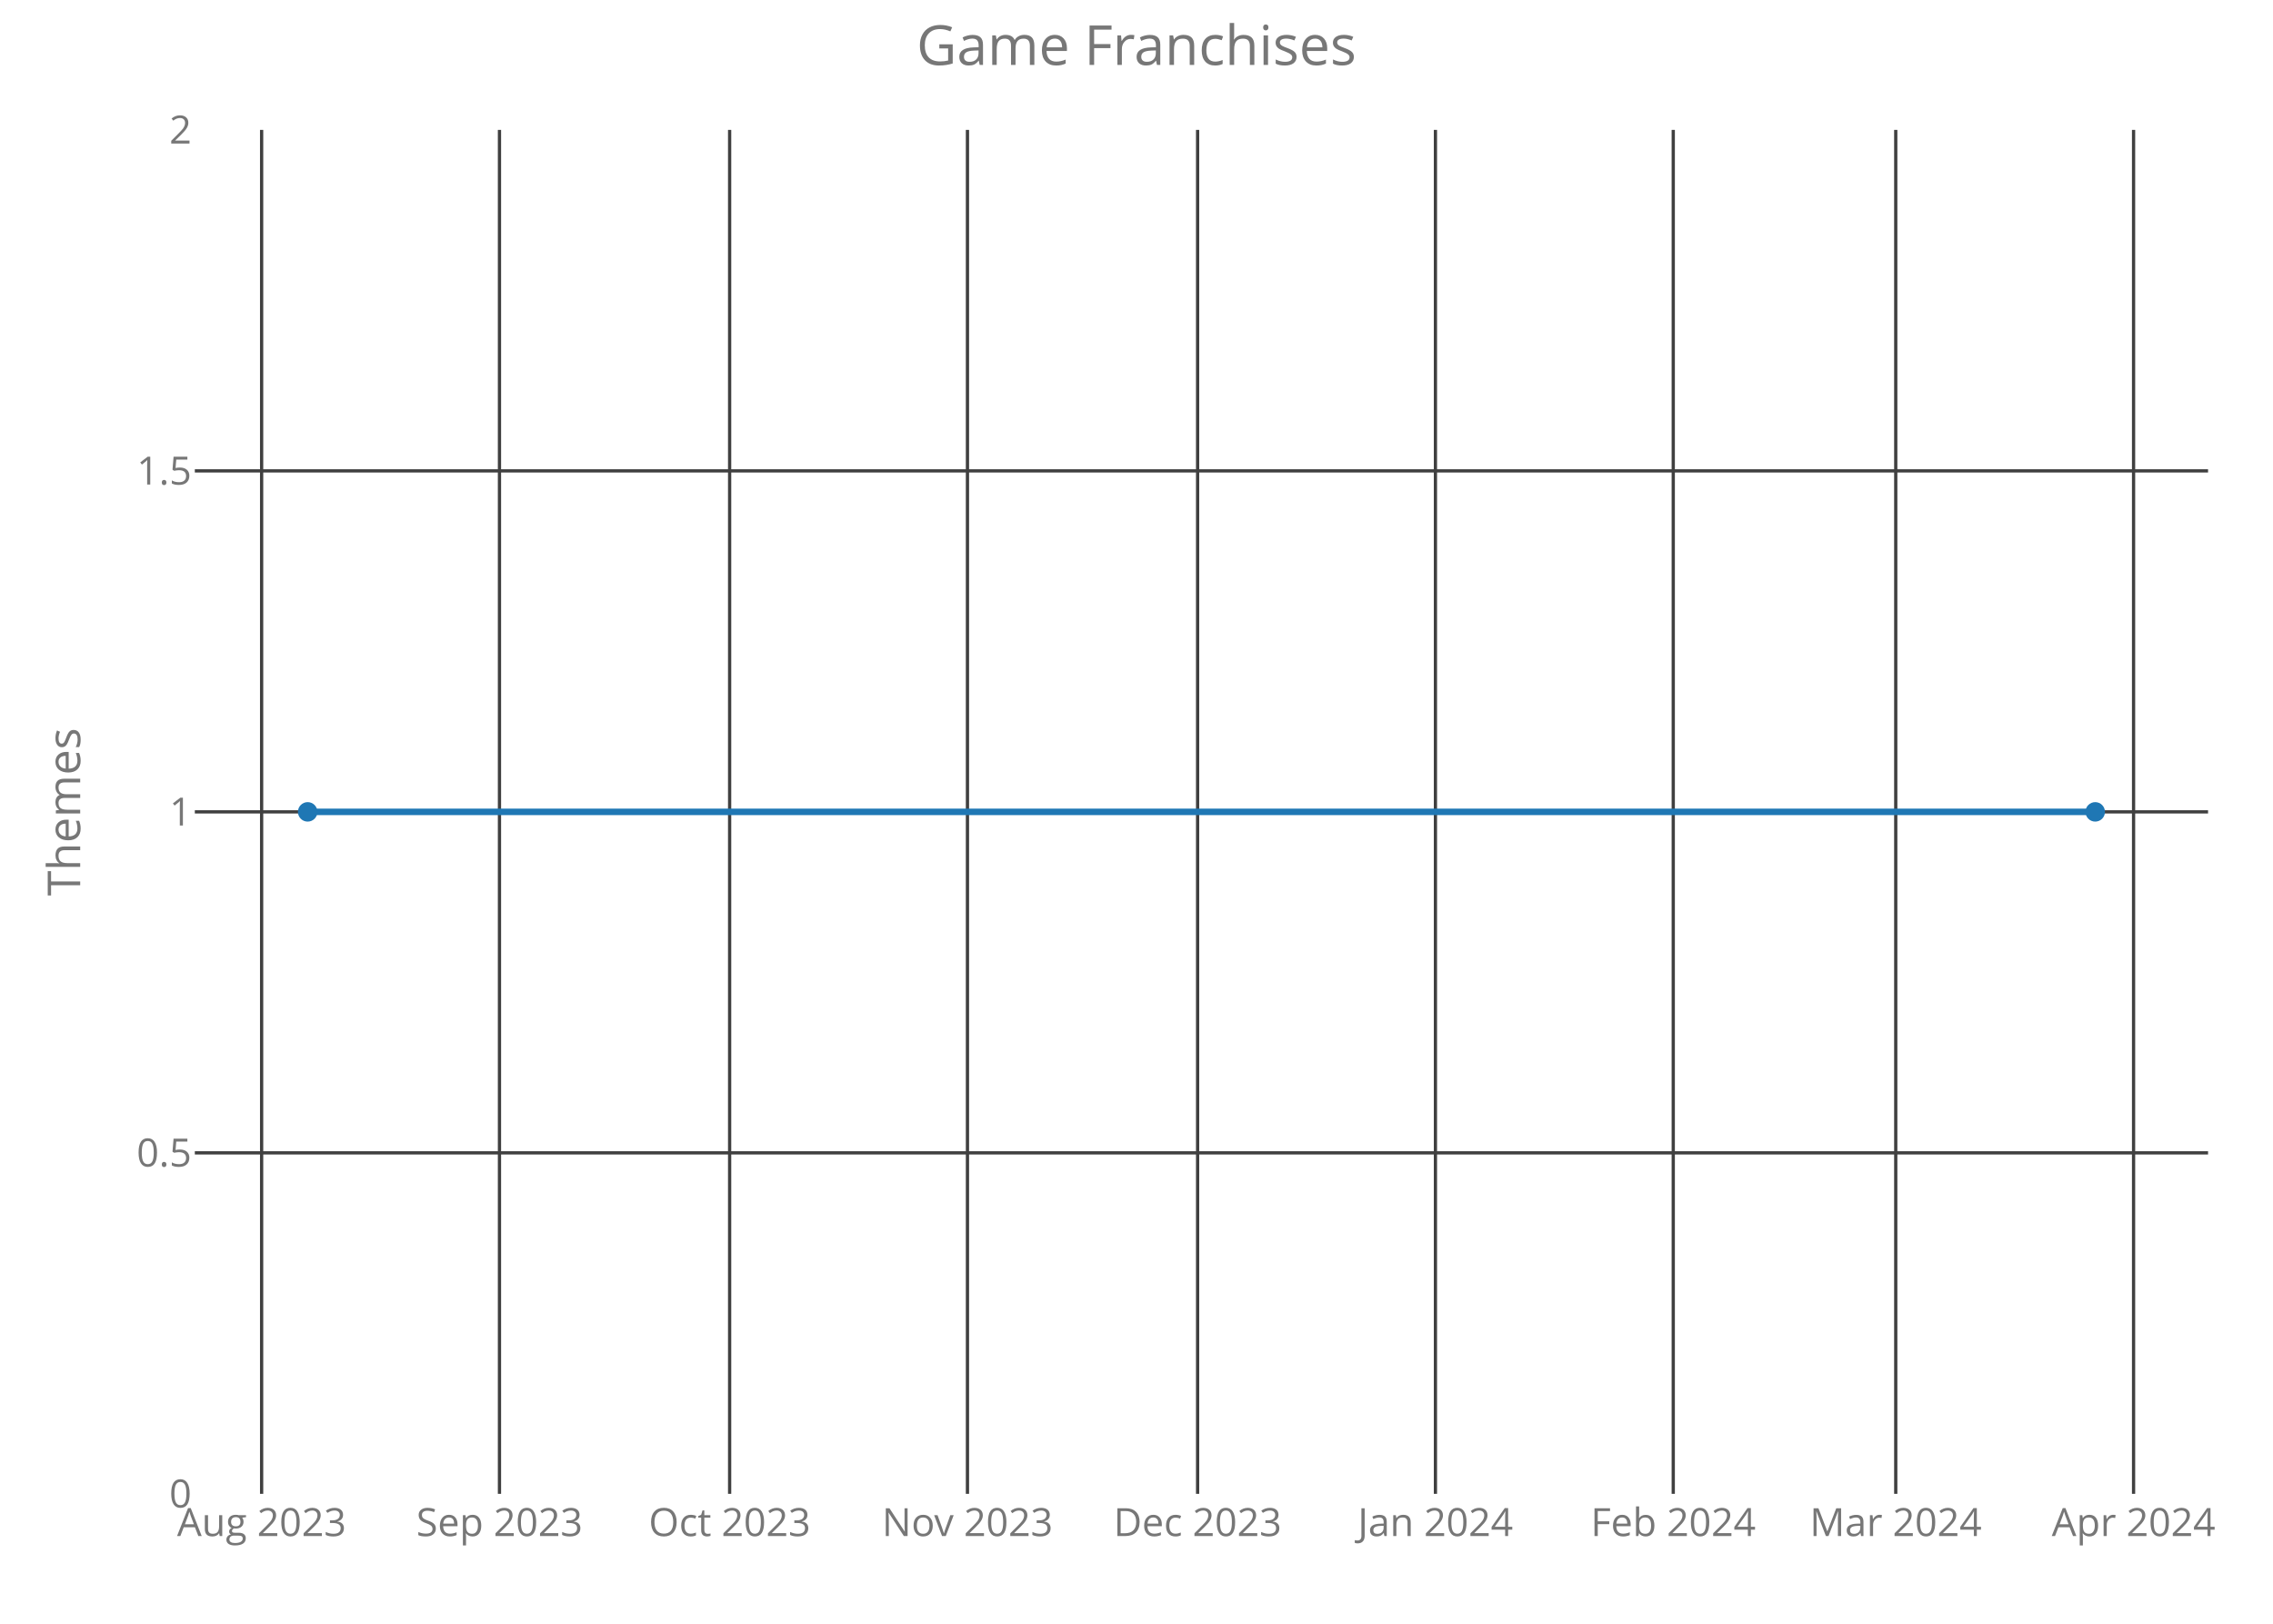
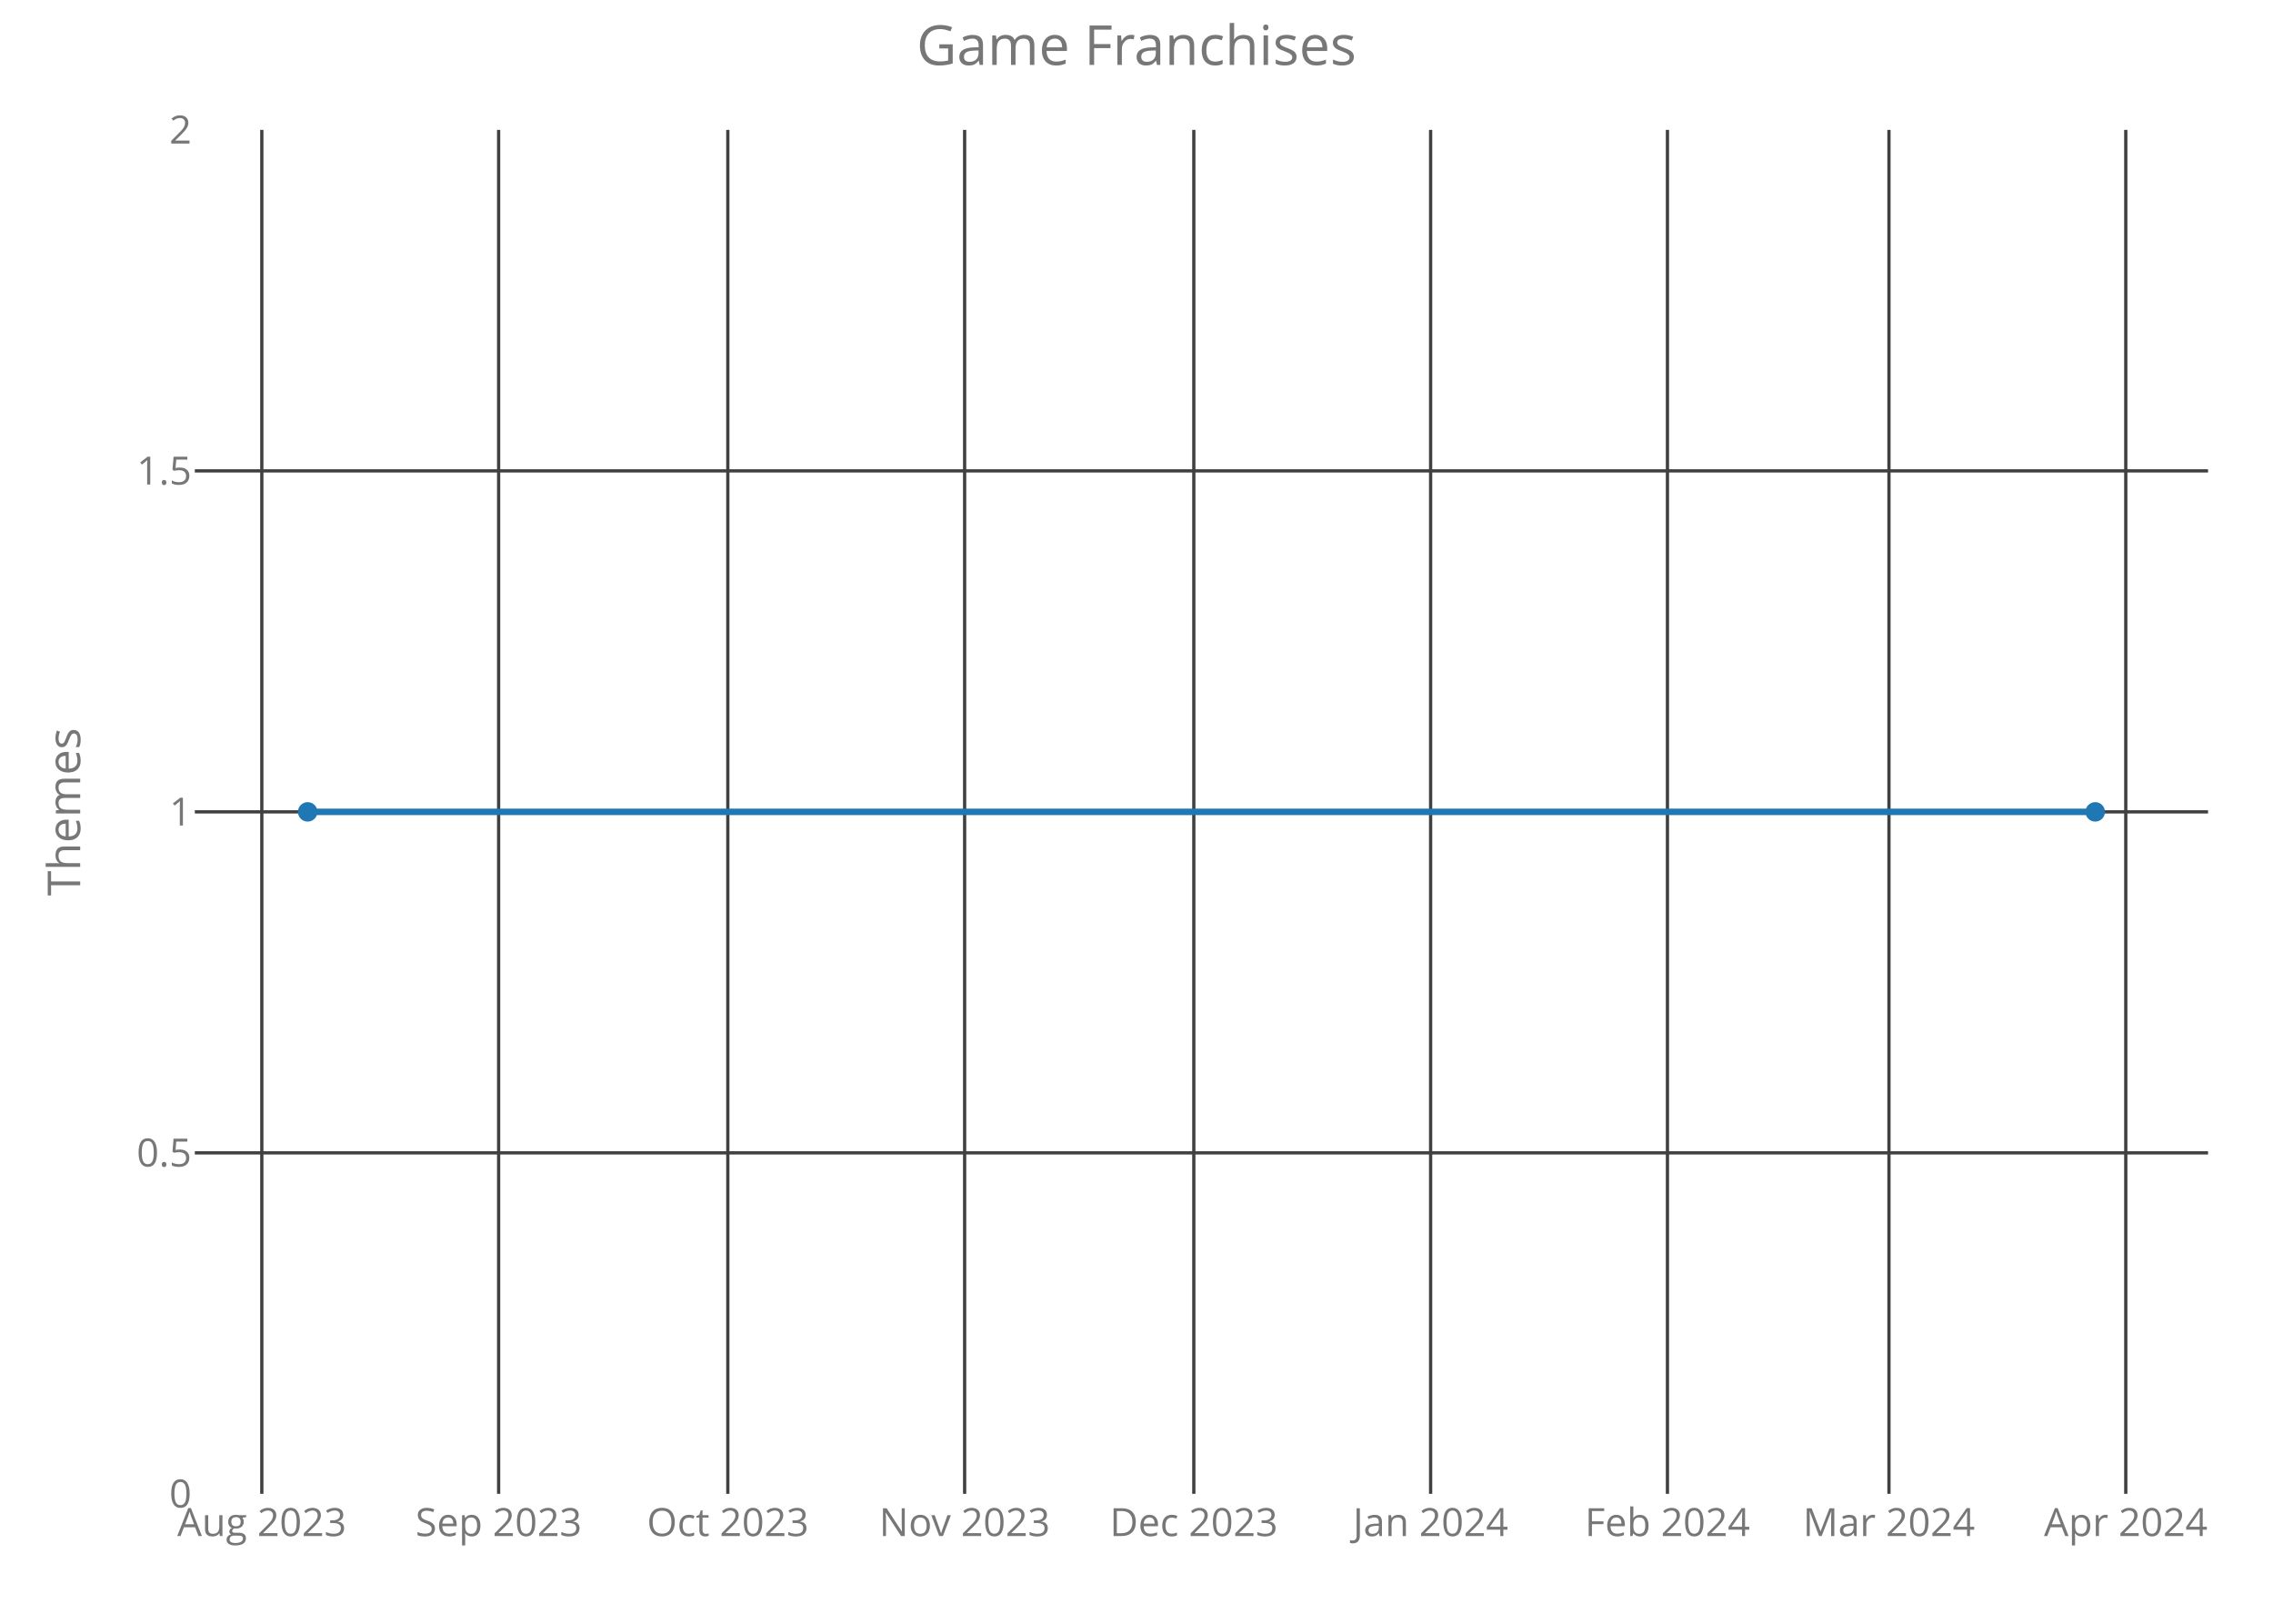
<svg xmlns="http://www.w3.org/2000/svg" class="main-svg" width="700" height="500" style="" viewBox="0 0 700 500">
  <rect x="0" y="0" width="700" height="500" style="fill: rgb(0, 0, 0); fill-opacity: 0;" />
-   <defs id="defs-a40ed4">
+   <defs id="defs-c6dc5e">
    <g class="clips">
-       <clipPath id="clipa40ed4xyplot" class="plotclip">
+       <clipPath id="clipc6dc5exyplot" class="plotclip">
        <rect width="620" height="420" />
      </clipPath>
-       <clipPath class="axesclip" id="clipa40ed4x">
+       <clipPath class="axesclip" id="clipc6dc5ex">
        <rect x="60" y="0" width="620" height="500" />
      </clipPath>
-       <clipPath class="axesclip" id="clipa40ed4y">
+       <clipPath class="axesclip" id="clipc6dc5ey">
        <rect x="0" y="40" width="700" height="420" />
      </clipPath>
-       <clipPath class="axesclip" id="clipa40ed4xy">
+       <clipPath class="axesclip" id="clipc6dc5exy">
        <rect x="60" y="40" width="620" height="420" />
      </clipPath>
    </g>
    <g class="gradients" />
  </defs>
  <g class="bglayer">
    <rect class="bg" x="60" y="40" width="620" height="420" style="fill: rgb(0, 0, 0); fill-opacity: 0; stroke-width: 0;" />
  </g>
  <g class="layer-below">
    <g class="imagelayer" />
    <g class="shapelayer" />
  </g>
  <g class="cartesianlayer">
    <g class="subplot xy">
      <g class="layer-subplot">
        <g class="shapelayer" />
        <g class="imagelayer" />
      </g>
      <g class="gridlayer">
        <g class="x">
-           <path class="xgrid crisp" transform="translate(80.57,0)" d="M0,40v420" style="stroke: rgb(64, 64, 64); stroke-opacity: 1; stroke-width: 1px;" />
-           <path class="xgrid crisp" transform="translate(153.82,0)" d="M0,40v420" style="stroke: rgb(64, 64, 64); stroke-opacity: 1; stroke-width: 1px;" />
-           <path class="xgrid crisp" transform="translate(224.7,0)" d="M0,40v420" style="stroke: rgb(64, 64, 64); stroke-opacity: 1; stroke-width: 1px;" />
-           <path class="xgrid crisp" transform="translate(297.94,0)" d="M0,40v420" style="stroke: rgb(64, 64, 64); stroke-opacity: 1; stroke-width: 1px;" />
-           <path class="xgrid crisp" transform="translate(368.82,0)" d="M0,40v420" style="stroke: rgb(64, 64, 64); stroke-opacity: 1; stroke-width: 1px;" />
-           <path class="xgrid crisp" transform="translate(442.06,0)" d="M0,40v420" style="stroke: rgb(64, 64, 64); stroke-opacity: 1; stroke-width: 1px;" />
-           <path class="xgrid crisp" transform="translate(515.3,0)" d="M0,40v420" style="stroke: rgb(64, 64, 64); stroke-opacity: 1; stroke-width: 1px;" />
-           <path class="xgrid crisp" transform="translate(583.82,0)" d="M0,40v420" style="stroke: rgb(64, 64, 64); stroke-opacity: 1; stroke-width: 1px;" />
-           <path class="xgrid crisp" transform="translate(657.06,0)" d="M0,40v420" style="stroke: rgb(64, 64, 64); stroke-opacity: 1; stroke-width: 1px;" />
+           <path class="xgrid crisp" transform="translate(80.63,0)" d="M0,40v420" style="stroke: rgb(64, 64, 64); stroke-opacity: 1; stroke-width: 1px;" />
+           <path class="xgrid crisp" transform="translate(153.56,0)" d="M0,40v420" style="stroke: rgb(64, 64, 64); stroke-opacity: 1; stroke-width: 1px;" />
+           <path class="xgrid crisp" transform="translate(224.14,0)" d="M0,40v420" style="stroke: rgb(64, 64, 64); stroke-opacity: 1; stroke-width: 1px;" />
+           <path class="xgrid crisp" transform="translate(297.07,0)" d="M0,40v420" style="stroke: rgb(64, 64, 64); stroke-opacity: 1; stroke-width: 1px;" />
+           <path class="xgrid crisp" transform="translate(367.65,0)" d="M0,40v420" style="stroke: rgb(64, 64, 64); stroke-opacity: 1; stroke-width: 1px;" />
+           <path class="xgrid crisp" transform="translate(440.58,0)" d="M0,40v420" style="stroke: rgb(64, 64, 64); stroke-opacity: 1; stroke-width: 1px;" />
+           <path class="xgrid crisp" transform="translate(513.51,0)" d="M0,40v420" style="stroke: rgb(64, 64, 64); stroke-opacity: 1; stroke-width: 1px;" />
+           <path class="xgrid crisp" transform="translate(581.73,0)" d="M0,40v420" style="stroke: rgb(64, 64, 64); stroke-opacity: 1; stroke-width: 1px;" />
+           <path class="xgrid crisp" transform="translate(654.66,0)" d="M0,40v420" style="stroke: rgb(64, 64, 64); stroke-opacity: 1; stroke-width: 1px;" />
        </g>
        <g class="y">
          <path class="ygrid crisp" transform="translate(0,355)" d="M60,0h620" style="stroke: rgb(64, 64, 64); stroke-opacity: 1; stroke-width: 1px;" />
          <path class="ygrid crisp" transform="translate(0,250)" d="M60,0h620" style="stroke: rgb(64, 64, 64); stroke-opacity: 1; stroke-width: 1px;" />
          <path class="ygrid crisp" transform="translate(0,145)" d="M60,0h620" style="stroke: rgb(64, 64, 64); stroke-opacity: 1; stroke-width: 1px;" />
        </g>
      </g>
      <g class="zerolinelayer" />
      <path class="xlines-below crisp" d="M0,0" style="fill: none;" />
      <path class="ylines-below crisp" d="M0,0" style="fill: none;" />
      <g class="overlines-below" />
      <g class="xaxislayer-below">
        <g class="xtick">
-           <text text-anchor="middle" x="0" y="473" transform="translate(80.57,0)" style="font-family: 'Open Sans'; font-size: 12px; fill: rgb(119, 119, 119); fill-opacity: 1; white-space: pre;">Aug 2023</text>
+           <text text-anchor="middle" x="0" y="473" transform="translate(80.63,0)" style="font-family: 'Open Sans'; font-size: 12px; fill: rgb(119, 119, 119); fill-opacity: 1; white-space: pre;">Aug 2023</text>
        </g>
        <g class="xtick">
-           <text text-anchor="middle" x="0" y="473" transform="translate(153.82,0)" style="font-family: 'Open Sans'; font-size: 12px; fill: rgb(119, 119, 119); fill-opacity: 1; white-space: pre;">Sep 2023</text>
+           <text text-anchor="middle" x="0" y="473" transform="translate(153.56,0)" style="font-family: 'Open Sans'; font-size: 12px; fill: rgb(119, 119, 119); fill-opacity: 1; white-space: pre;">Sep 2023</text>
        </g>
        <g class="xtick">
-           <text text-anchor="middle" x="0" y="473" transform="translate(224.7,0)" style="font-family: 'Open Sans'; font-size: 12px; fill: rgb(119, 119, 119); fill-opacity: 1; white-space: pre;">Oct 2023</text>
+           <text text-anchor="middle" x="0" y="473" transform="translate(224.14,0)" style="font-family: 'Open Sans'; font-size: 12px; fill: rgb(119, 119, 119); fill-opacity: 1; white-space: pre;">Oct 2023</text>
        </g>
        <g class="xtick">
-           <text text-anchor="middle" x="0" y="473" transform="translate(297.94,0)" style="font-family: 'Open Sans'; font-size: 12px; fill: rgb(119, 119, 119); fill-opacity: 1; white-space: pre;">Nov 2023</text>
+           <text text-anchor="middle" x="0" y="473" transform="translate(297.07,0)" style="font-family: 'Open Sans'; font-size: 12px; fill: rgb(119, 119, 119); fill-opacity: 1; white-space: pre;">Nov 2023</text>
        </g>
        <g class="xtick">
-           <text text-anchor="middle" x="0" y="473" transform="translate(368.82,0)" style="font-family: 'Open Sans'; font-size: 12px; fill: rgb(119, 119, 119); fill-opacity: 1; white-space: pre;">Dec 2023</text>
+           <text text-anchor="middle" x="0" y="473" transform="translate(367.65,0)" style="font-family: 'Open Sans'; font-size: 12px; fill: rgb(119, 119, 119); fill-opacity: 1; white-space: pre;">Dec 2023</text>
        </g>
        <g class="xtick">
-           <text text-anchor="middle" x="0" y="473" transform="translate(442.06,0)" style="font-family: 'Open Sans'; font-size: 12px; fill: rgb(119, 119, 119); fill-opacity: 1; white-space: pre;">Jan 2024</text>
+           <text text-anchor="middle" x="0" y="473" transform="translate(440.58,0)" style="font-family: 'Open Sans'; font-size: 12px; fill: rgb(119, 119, 119); fill-opacity: 1; white-space: pre;">Jan 2024</text>
        </g>
        <g class="xtick">
-           <text text-anchor="middle" x="0" y="473" transform="translate(515.3,0)" style="font-family: 'Open Sans'; font-size: 12px; fill: rgb(119, 119, 119); fill-opacity: 1; white-space: pre;">Feb 2024</text>
+           <text text-anchor="middle" x="0" y="473" transform="translate(513.51,0)" style="font-family: 'Open Sans'; font-size: 12px; fill: rgb(119, 119, 119); fill-opacity: 1; white-space: pre;">Feb 2024</text>
        </g>
        <g class="xtick">
-           <text text-anchor="middle" x="0" y="473" transform="translate(583.82,0)" style="font-family: 'Open Sans'; font-size: 12px; fill: rgb(119, 119, 119); fill-opacity: 1; white-space: pre;">Mar 2024</text>
+           <text text-anchor="middle" x="0" y="473" transform="translate(581.73,0)" style="font-family: 'Open Sans'; font-size: 12px; fill: rgb(119, 119, 119); fill-opacity: 1; white-space: pre;">Mar 2024</text>
        </g>
        <g class="xtick">
-           <text text-anchor="middle" x="0" y="473" transform="translate(657.06,0)" style="font-family: 'Open Sans'; font-size: 12px; fill: rgb(119, 119, 119); fill-opacity: 1; white-space: pre;">Apr 2024</text>
+           <text text-anchor="middle" x="0" y="473" transform="translate(654.66,0)" style="font-family: 'Open Sans'; font-size: 12px; fill: rgb(119, 119, 119); fill-opacity: 1; white-space: pre;">Apr 2024</text>
        </g>
      </g>
      <g class="yaxislayer-below">
        <g class="ytick">
          <text text-anchor="end" x="59" y="4.2" transform="translate(0,460)" style="font-family: 'Open Sans'; font-size: 12px; fill: rgb(119, 119, 119); fill-opacity: 1; white-space: pre;">0</text>
        </g>
        <g class="ytick">
          <text text-anchor="end" x="59" y="4.2" transform="translate(0,355)" style="font-family: 'Open Sans'; font-size: 12px; fill: rgb(119, 119, 119); fill-opacity: 1; white-space: pre;">0.5</text>
        </g>
        <g class="ytick">
          <text text-anchor="end" x="59" y="4.2" transform="translate(0,250)" style="font-family: 'Open Sans'; font-size: 12px; fill: rgb(119, 119, 119); fill-opacity: 1; white-space: pre;">1</text>
        </g>
        <g class="ytick">
          <text text-anchor="end" x="59" y="4.2" transform="translate(0,145)" style="font-family: 'Open Sans'; font-size: 12px; fill: rgb(119, 119, 119); fill-opacity: 1; white-space: pre;">1.5</text>
        </g>
        <g class="ytick">
          <text text-anchor="end" x="59" y="4.2" transform="translate(0,40)" style="font-family: 'Open Sans'; font-size: 12px; fill: rgb(119, 119, 119); fill-opacity: 1; white-space: pre;">2</text>
        </g>
      </g>
      <g class="overaxes-below" />
-       <g class="plot" transform="translate(60,40)" clip-path="url('#clipa40ed4xyplot')">
+       <g class="plot" transform="translate(60,40)" clip-path="url('#clipc6dc5exyplot')">
        <g class="scatterlayer mlayer">
-           <g class="trace scatter traceec1c7b" style="stroke-miterlimit: 2; opacity: 1;">
+           <g class="trace scatter trace249266" style="stroke-miterlimit: 2; opacity: 1;">
            <g class="fills" />
            <g class="errorbars" />
            <g class="lines">
              <path class="js-line" d="M34.75,210L585.25,210" style="vector-effect: non-scaling-stroke; fill: none; stroke: rgb(31, 119, 180); stroke-opacity: 1; stroke-width: 2px; opacity: 1;" />
            </g>
            <g class="points">
              <path class="point" transform="translate(34.75,210)" d="M3,0A3,3 0 1,1 0,-3A3,3 0 0,1 3,0Z" style="opacity: 1; stroke-width: 0px; fill: rgb(31, 119, 180); fill-opacity: 1;" />
              <path class="point" transform="translate(585.25,210)" d="M3,0A3,3 0 1,1 0,-3A3,3 0 0,1 3,0Z" style="opacity: 1; stroke-width: 0px; fill: rgb(31, 119, 180); fill-opacity: 1;" />
            </g>
            <g class="text" />
          </g>
        </g>
      </g>
      <g class="overplot" />
      <path class="xlines-above" />
      <path class="ylines-above" />
      <g class="overlines-above" />
      <g class="xaxislayer-above" />
      <g class="yaxislayer-above" />
      <g class="overaxes-above" />
    </g>
  </g>
  <g class="polarlayer" />
  <g class="ternarylayer" />
  <g class="geolayer" />
  <g class="funnelarealayer" />
  <g class="pielayer" />
  <g class="treemaplayer" />
  <g class="sunburstlayer" />
  <g class="glimages" />
-   <defs id="topdefs-a40ed4">
+   <defs id="topdefs-c6dc5e">
    <g class="clips" />
  </defs>
  <g class="layer-above">
    <g class="imagelayer" />
    <g class="shapelayer" />
  </g>
  <g class="infolayer">
    <g class="g-gtitle">
      <text class="gtitle" x="350" y="20" text-anchor="middle" dy="0em" style="font-family: 'Open Sans'; font-size: 17px; fill: rgb(119, 119, 119); opacity: 1; font-weight: normal; white-space: pre;">Game Franchises</text>
    </g>
    <g class="g-xtitle" />
    <g class="g-ytitle">
      <text class="ytitle" transform="rotate(-90,24.7,250)" x="24.7" y="250" text-anchor="middle" style="font-family: 'Open Sans'; font-size: 14px; fill: rgb(119, 119, 119); opacity: 1; font-weight: normal; white-space: pre;">Themes</text>
    </g>
  </g>
</svg>
